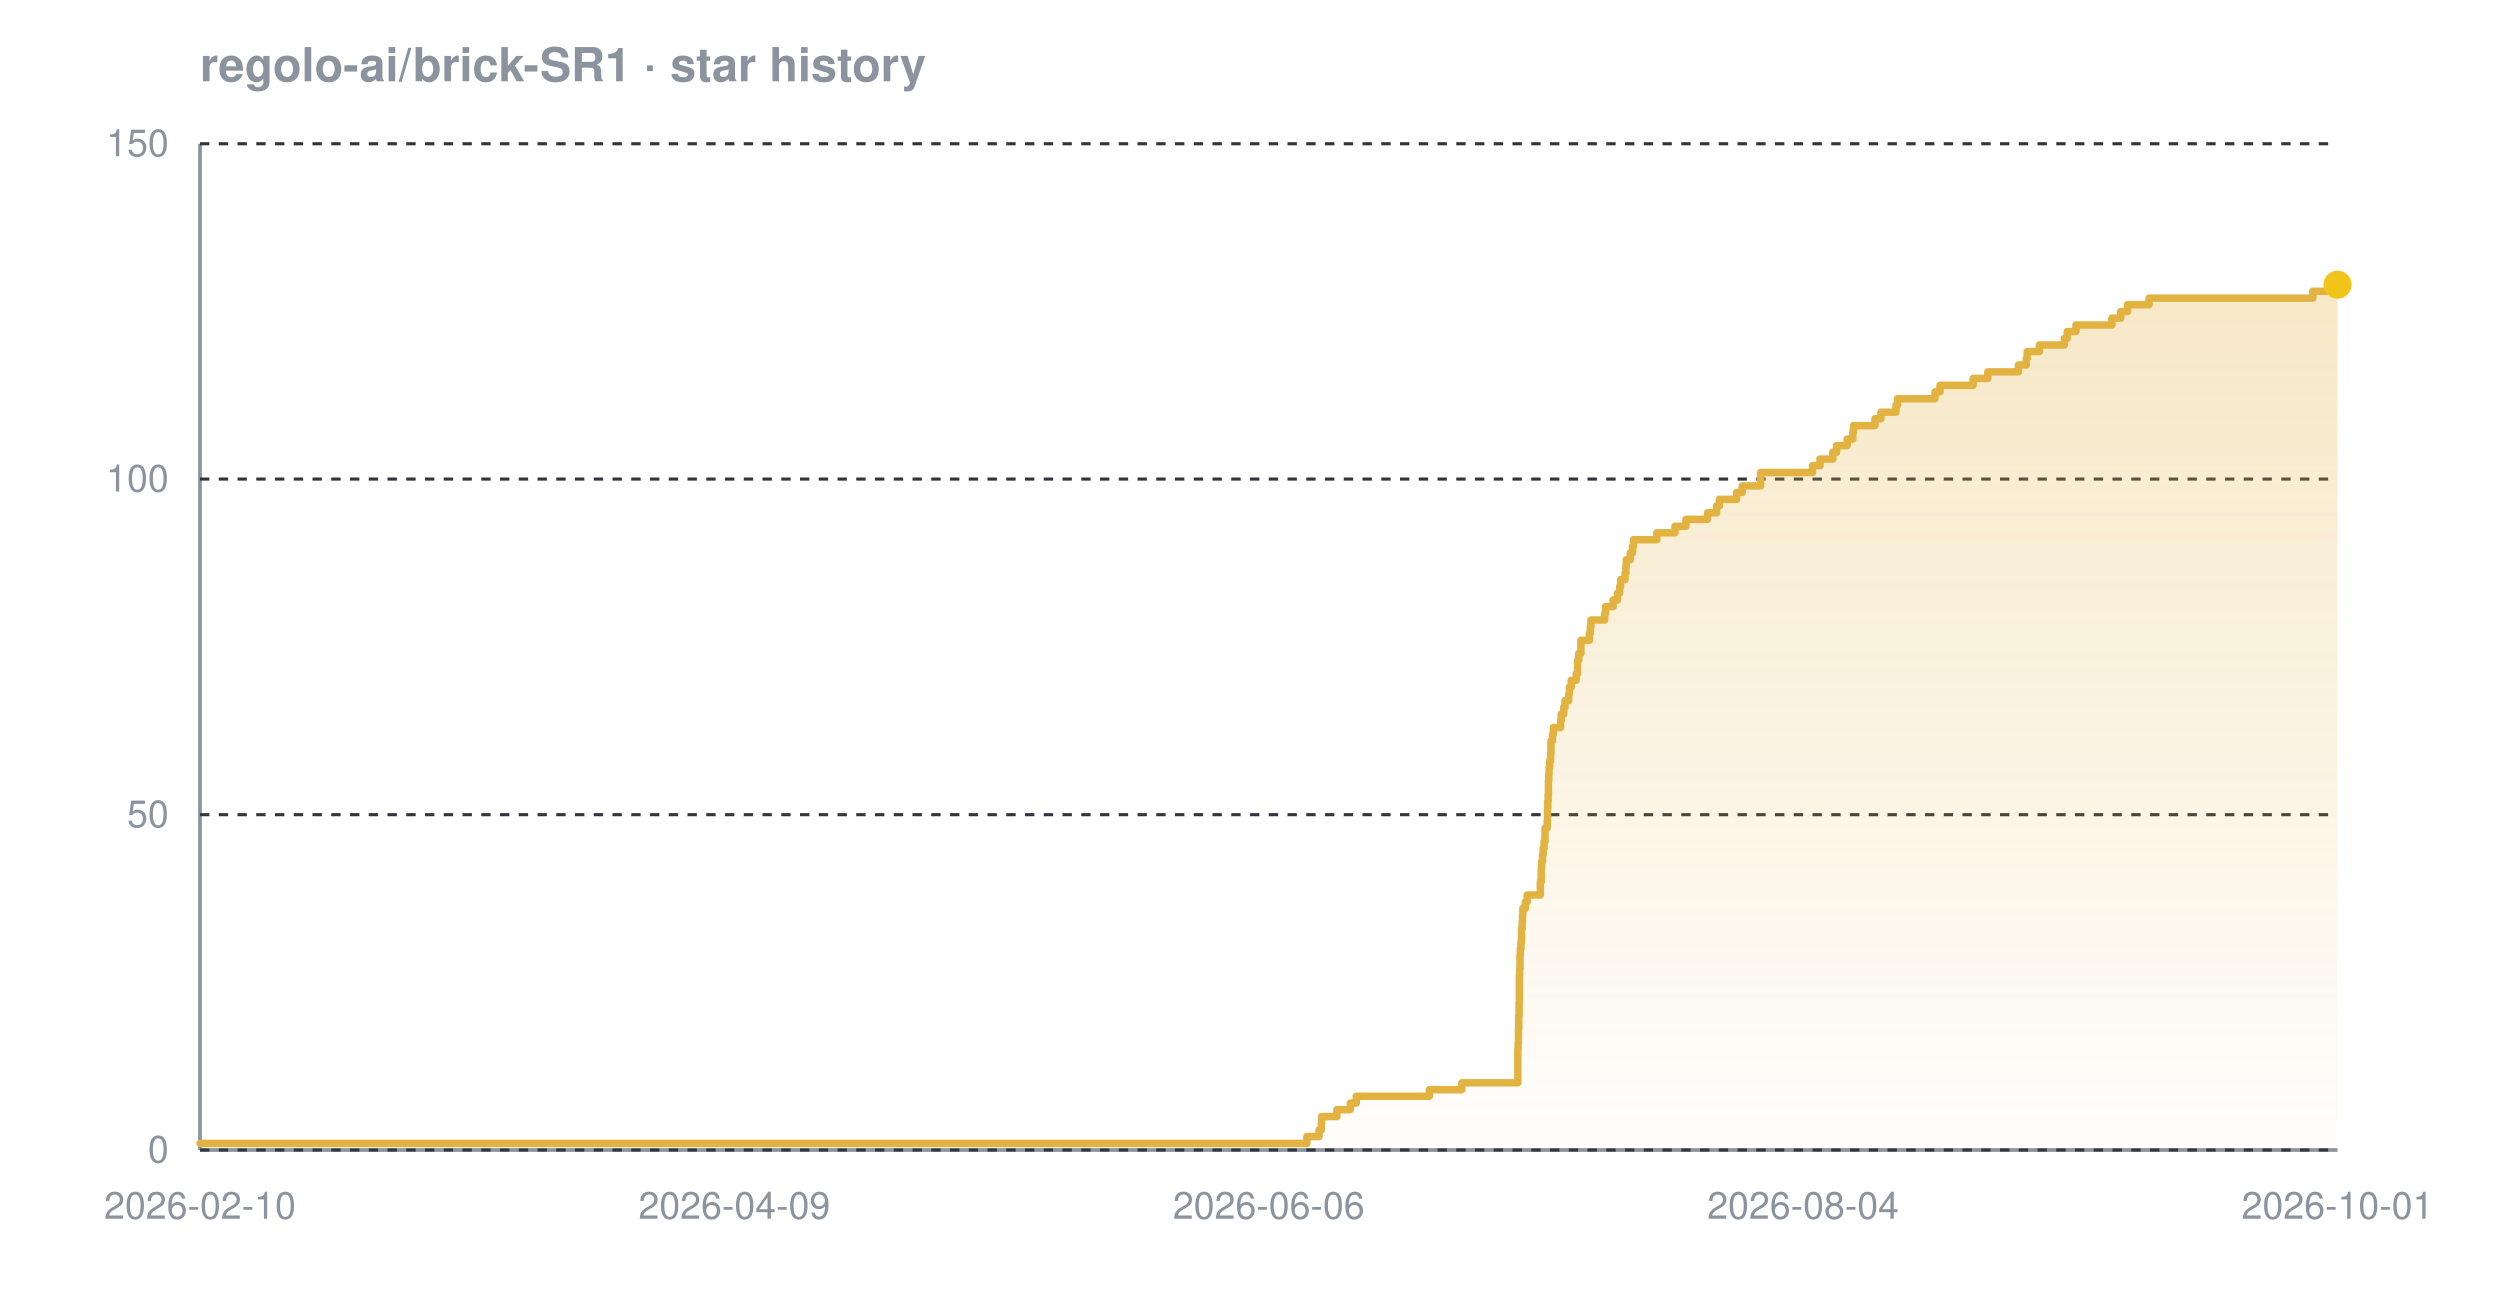
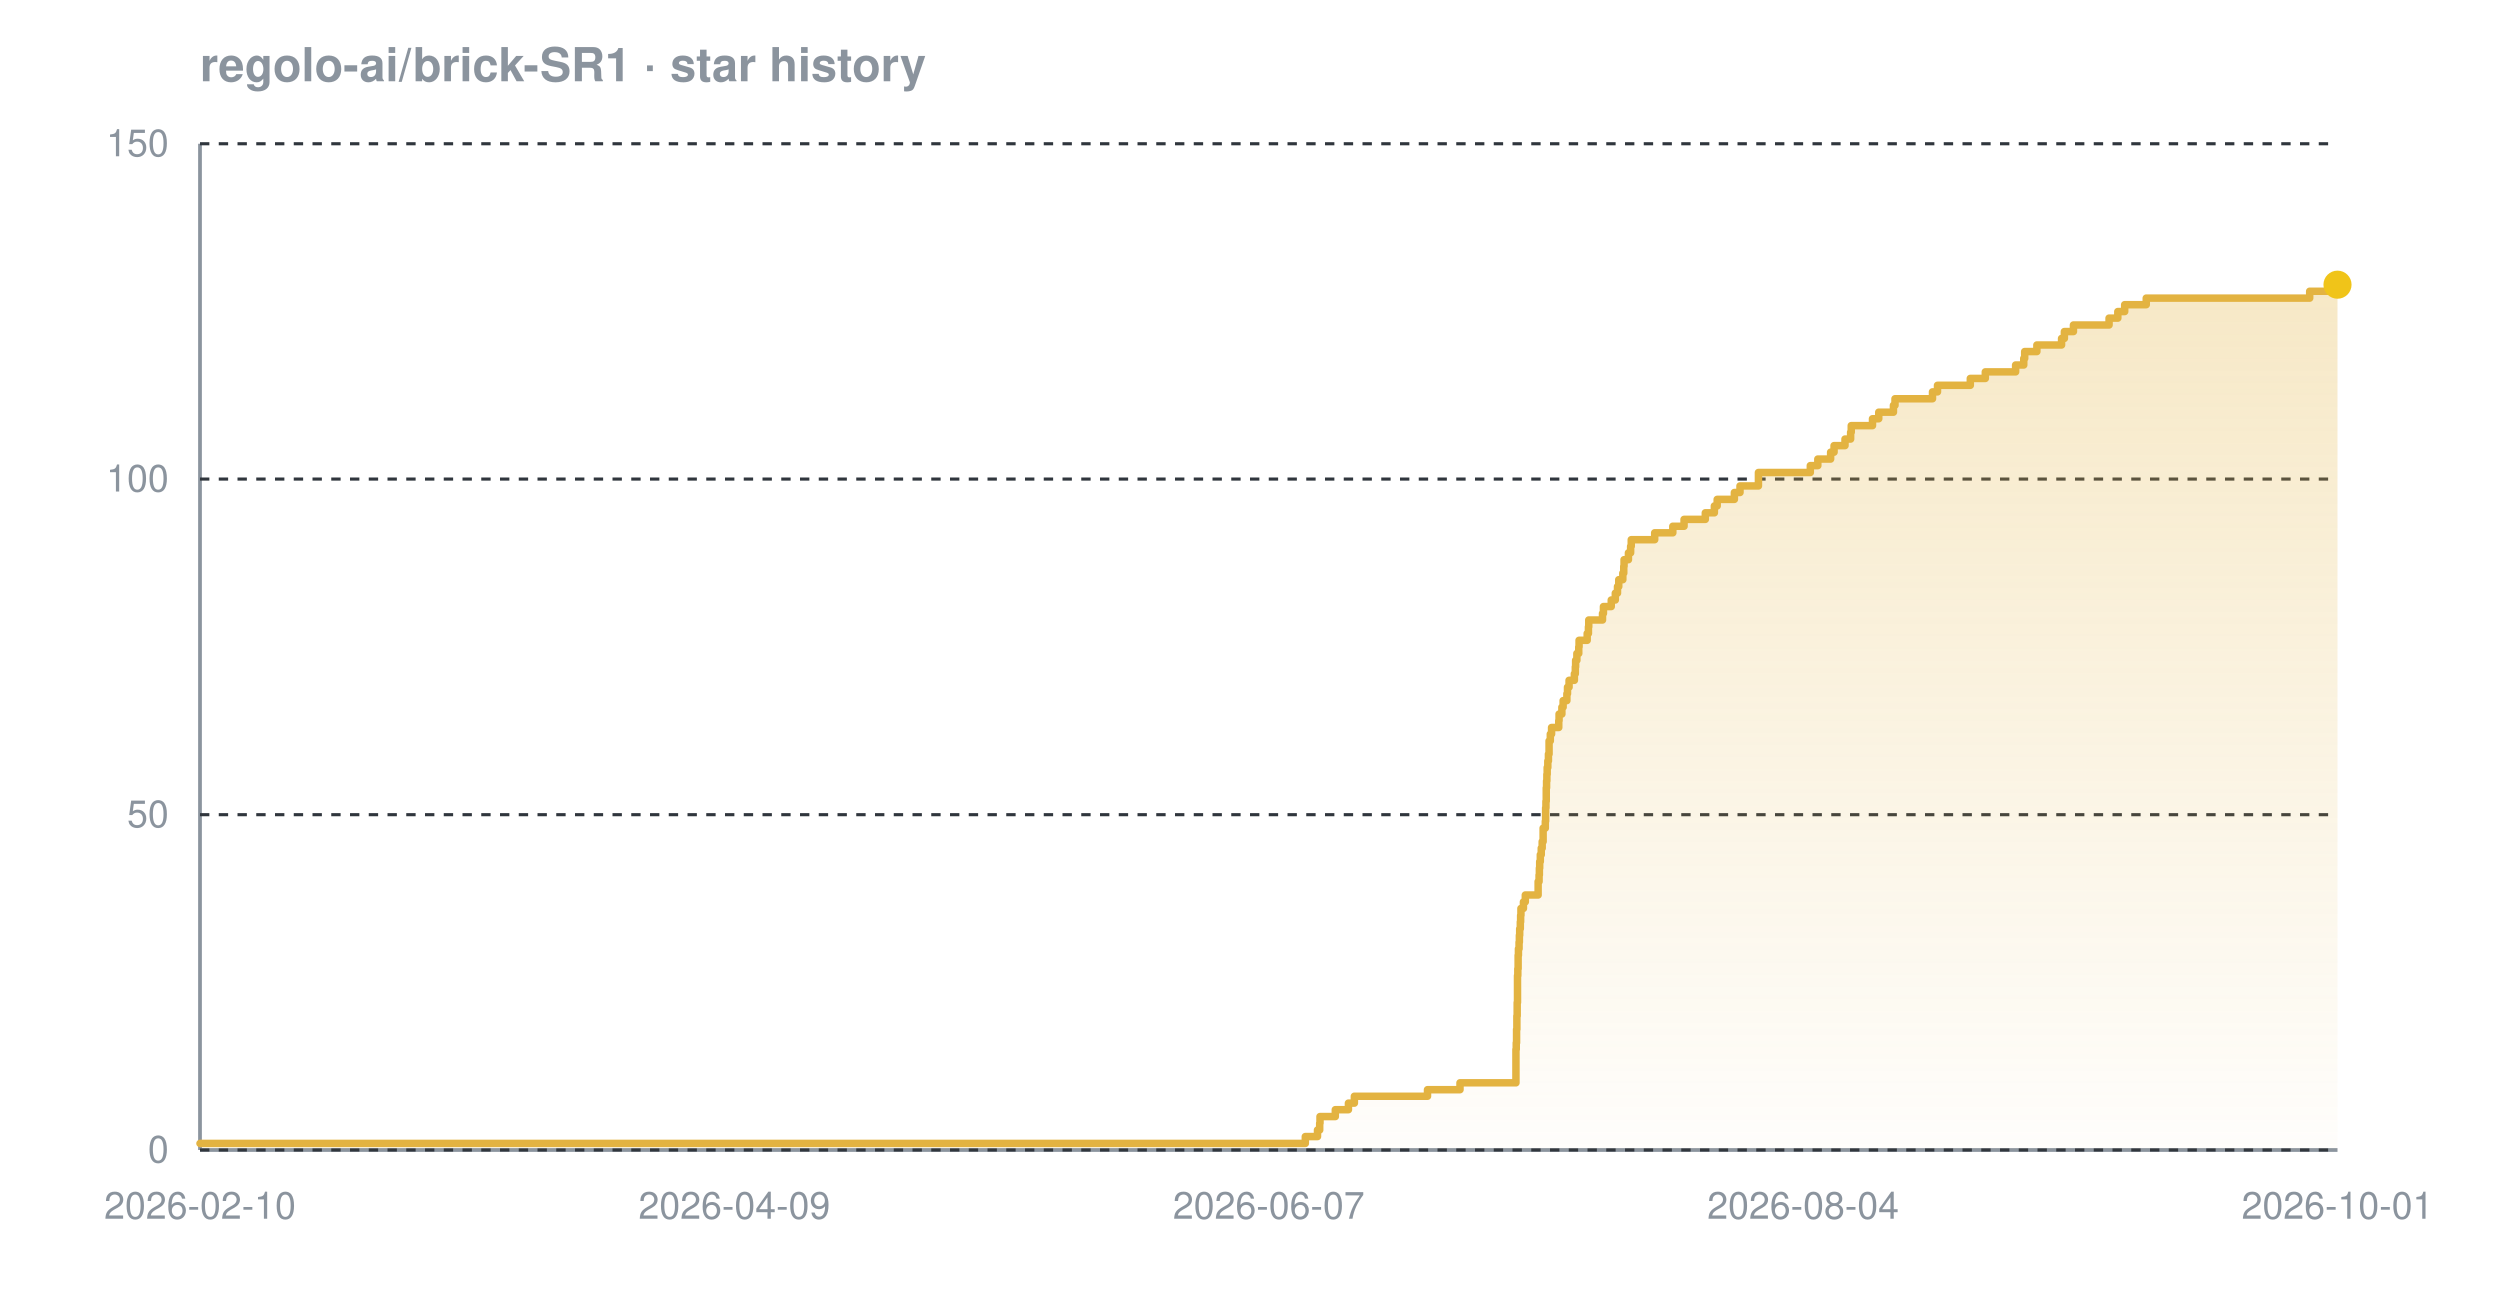
<svg xmlns="http://www.w3.org/2000/svg" width="800" height="420" viewBox="0 0 800 420" font-family="-apple-system,BlinkMacSystemFont,'Segoe UI',Helvetica,Arial,sans-serif" role="img" aria-label="Star history chart for regolo-ai/brick-SR1">
  <defs>
    <linearGradient id="grad-dark" x1="0" y1="0" x2="0" y2="1">
      <stop offset="0%" stop-color="#e3b341" stop-opacity="0.30" />
      <stop offset="100%" stop-color="#e3b341" stop-opacity="0.02" />
    </linearGradient>
  </defs>
  <text x="64" y="26" font-size="15" font-weight="600" fill="#8b949e">regolo-ai/brick-SR1 · star history</text>
  <line x1="64" y1="368" x2="748" y2="368" stroke="#8b949e" stroke-width="1.2" />
  <line x1="64" y1="46" x2="64" y2="368" stroke="#8b949e" stroke-width="1.2" />
  <line x1="64" y1="368.0" x2="748" y2="368.0" stroke="#30363d" stroke-width="1" stroke-dasharray="3 3" />
  <line x1="64" y1="260.7" x2="748" y2="260.7" stroke="#30363d" stroke-width="1" stroke-dasharray="3 3" />
  <line x1="64" y1="153.3" x2="748" y2="153.3" stroke="#30363d" stroke-width="1" stroke-dasharray="3 3" />
  <line x1="64" y1="46.0" x2="748" y2="46.0" stroke="#30363d" stroke-width="1" stroke-dasharray="3 3" />
-   <path d="M 64.0 365.9 L 418.2 365.9 L 418.2 363.7 L 422.1 363.7 L 422.1 361.6 L 422.8 361.6 L 422.8 359.4 L 422.9 359.4 L 422.9 357.3 L 427.8 357.3 L 427.8 355.1 L 432.1 355.1 L 432.1 353.0 L 434.0 353.0 L 434.0 350.8 L 457.4 350.8 L 457.4 348.7 L 467.8 348.7 L 467.8 346.5 L 485.7 346.5 L 485.7 344.4 L 485.7 344.4 L 485.7 342.2 L 485.7 342.2 L 485.7 340.1 L 485.7 340.1 L 485.7 337.9 L 485.7 337.9 L 485.7 335.8 L 485.8 335.8 L 485.8 333.7 L 485.9 333.7 L 485.9 331.5 L 485.9 331.5 L 485.9 329.4 L 486.0 329.4 L 486.0 327.2 L 486.0 327.2 L 486.0 325.1 L 486.1 325.1 L 486.1 322.9 L 486.1 322.9 L 486.1 320.8 L 486.2 320.8 L 486.2 318.6 L 486.2 318.6 L 486.2 316.5 L 486.2 316.5 L 486.2 314.3 L 486.2 314.3 L 486.2 312.2 L 486.3 312.2 L 486.3 310.0 L 486.4 310.0 L 486.4 307.9 L 486.4 307.9 L 486.4 305.7 L 486.5 305.7 L 486.5 303.6 L 486.7 303.6 L 486.7 301.5 L 486.9 301.5 L 486.9 299.3 L 486.9 299.3 L 486.9 297.2 L 487.1 297.2 L 487.1 295.0 L 487.2 295.0 L 487.2 292.9 L 487.3 292.9 L 487.3 290.7 L 488.1 290.7 L 488.1 288.6 L 488.7 288.6 L 488.7 286.4 L 492.9 286.4 L 492.9 284.3 L 492.9 284.3 L 492.9 282.1 L 493.2 282.1 L 493.2 280.0 L 493.2 280.0 L 493.2 277.8 L 493.3 277.8 L 493.3 275.7 L 493.6 275.7 L 493.6 273.5 L 493.8 273.5 L 493.8 271.4 L 494.1 271.4 L 494.1 269.3 L 494.4 269.3 L 494.4 267.1 L 494.4 267.1 L 494.4 265.0 L 495.1 265.0 L 495.1 262.8 L 495.2 262.8 L 495.2 260.7 L 495.2 260.7 L 495.2 258.5 L 495.3 258.5 L 495.3 256.4 L 495.4 256.4 L 495.4 254.2 L 495.5 254.2 L 495.5 252.1 L 495.5 252.1 L 495.5 249.9 L 495.6 249.9 L 495.6 247.8 L 495.7 247.8 L 495.7 245.6 L 495.9 245.6 L 495.9 243.5 L 496.2 243.5 L 496.2 241.3 L 496.3 241.3 L 496.3 239.2 L 496.3 239.2 L 496.3 237.1 L 496.8 237.1 L 496.8 234.9 L 497.1 234.9 L 497.1 232.8 L 499.4 232.8 L 499.4 230.6 L 499.6 230.6 L 499.6 228.5 L 500.4 228.5 L 500.4 226.3 L 500.8 226.3 L 500.8 224.2 L 502.0 224.2 L 502.0 222.0 L 502.2 222.0 L 502.2 219.9 L 502.8 219.9 L 502.8 217.7 L 504.4 217.7 L 504.4 215.6 L 504.8 215.6 L 504.8 213.4 L 504.8 213.4 L 504.8 211.3 L 505.2 211.3 L 505.2 209.1 L 505.9 209.1 L 505.9 207.0 L 505.9 207.0 L 505.9 204.9 L 508.6 204.9 L 508.6 202.7 L 508.9 202.7 L 508.9 200.6 L 509.1 200.6 L 509.1 198.4 L 513.5 198.4 L 513.5 196.3 L 513.8 196.3 L 513.8 194.1 L 516.2 194.1 L 516.2 192.0 L 517.6 192.0 L 517.6 189.8 L 518.3 189.8 L 518.3 187.7 L 518.6 187.7 L 518.6 185.5 L 520.0 185.5 L 520.0 183.4 L 520.3 183.4 L 520.3 181.2 L 520.4 181.2 L 520.4 179.1 L 521.7 179.1 L 521.7 176.9 L 522.4 176.9 L 522.4 174.8 L 522.7 174.8 L 522.7 172.7 L 530.2 172.7 L 530.2 170.5 L 536.0 170.5 L 536.0 168.4 L 539.5 168.4 L 539.5 166.2 L 546.4 166.2 L 546.4 164.1 L 549.3 164.1 L 549.3 161.9 L 550.2 161.9 L 550.2 159.8 L 555.7 159.8 L 555.7 157.6 L 557.5 157.6 L 557.5 155.5 L 563.4 155.5 L 563.4 153.3 L 563.4 153.3 L 563.4 151.2 L 580.0 151.2 L 580.0 149.0 L 582.4 149.0 L 582.4 146.9 L 586.5 146.9 L 586.5 144.7 L 587.7 144.7 L 587.7 142.6 L 591.1 142.6 L 591.1 140.5 L 592.9 140.5 L 592.9 138.3 L 593.1 138.3 L 593.1 136.2 L 600.0 136.2 L 600.0 134.0 L 601.9 134.0 L 601.9 131.9 L 606.7 131.9 L 606.7 129.7 L 607.2 129.7 L 607.2 127.6 L 619.2 127.6 L 619.2 125.4 L 620.8 125.4 L 620.8 123.3 L 631.4 123.3 L 631.4 121.1 L 636.1 121.1 L 636.1 119.0 L 645.9 119.0 L 645.9 116.8 L 648.4 116.8 L 648.4 114.7 L 648.7 114.7 L 648.7 112.5 L 652.6 112.5 L 652.6 110.4 L 660.6 110.4 L 660.6 108.3 L 661.5 108.3 L 661.5 106.1 L 664.3 106.1 L 664.3 104.0 L 675.8 104.0 L 675.8 101.8 L 678.6 101.8 L 678.6 99.7 L 680.8 99.7 L 680.8 97.5 L 687.7 97.5 L 687.7 95.4 L 740.1 95.4 L 740.1 93.2 L 747.9 93.2 L 747.9 91.1 L 748.0 91.1 L 748.0 91.1 L 748.0 368.0 L 64.0 368.0 Z" fill="url(#grad-dark)" />
-   <path d="M 64.0 365.9 L 418.2 365.9 L 418.2 363.7 L 422.1 363.7 L 422.1 361.6 L 422.8 361.6 L 422.8 359.4 L 422.9 359.4 L 422.9 357.3 L 427.8 357.3 L 427.8 355.1 L 432.1 355.1 L 432.1 353.0 L 434.0 353.0 L 434.0 350.8 L 457.4 350.8 L 457.4 348.7 L 467.8 348.7 L 467.8 346.5 L 485.7 346.5 L 485.7 344.4 L 485.7 344.4 L 485.7 342.2 L 485.7 342.2 L 485.7 340.1 L 485.7 340.1 L 485.7 337.9 L 485.7 337.9 L 485.7 335.8 L 485.8 335.8 L 485.8 333.7 L 485.9 333.7 L 485.9 331.5 L 485.9 331.5 L 485.9 329.4 L 486.0 329.4 L 486.0 327.2 L 486.0 327.2 L 486.0 325.1 L 486.1 325.1 L 486.1 322.9 L 486.1 322.9 L 486.1 320.8 L 486.2 320.8 L 486.2 318.6 L 486.2 318.6 L 486.2 316.5 L 486.2 316.5 L 486.2 314.3 L 486.2 314.3 L 486.2 312.2 L 486.3 312.2 L 486.3 310.0 L 486.4 310.0 L 486.4 307.9 L 486.4 307.9 L 486.4 305.7 L 486.5 305.7 L 486.5 303.6 L 486.7 303.6 L 486.7 301.5 L 486.9 301.5 L 486.9 299.3 L 486.9 299.3 L 486.9 297.2 L 487.1 297.2 L 487.1 295.0 L 487.2 295.0 L 487.2 292.9 L 487.3 292.9 L 487.3 290.7 L 488.1 290.7 L 488.1 288.6 L 488.7 288.6 L 488.7 286.4 L 492.9 286.4 L 492.9 284.3 L 492.9 284.3 L 492.9 282.1 L 493.2 282.1 L 493.2 280.0 L 493.2 280.0 L 493.2 277.8 L 493.3 277.8 L 493.3 275.7 L 493.6 275.7 L 493.6 273.5 L 493.8 273.5 L 493.8 271.4 L 494.1 271.4 L 494.1 269.3 L 494.4 269.3 L 494.4 267.1 L 494.4 267.1 L 494.4 265.0 L 495.1 265.0 L 495.1 262.8 L 495.2 262.8 L 495.2 260.7 L 495.2 260.7 L 495.2 258.5 L 495.3 258.5 L 495.3 256.4 L 495.4 256.4 L 495.4 254.2 L 495.5 254.2 L 495.5 252.1 L 495.5 252.1 L 495.5 249.9 L 495.6 249.9 L 495.6 247.8 L 495.7 247.8 L 495.7 245.6 L 495.9 245.6 L 495.9 243.5 L 496.2 243.5 L 496.2 241.3 L 496.3 241.3 L 496.3 239.2 L 496.3 239.2 L 496.3 237.1 L 496.8 237.1 L 496.8 234.9 L 497.1 234.9 L 497.1 232.8 L 499.4 232.8 L 499.4 230.6 L 499.6 230.6 L 499.6 228.5 L 500.4 228.5 L 500.4 226.3 L 500.8 226.3 L 500.8 224.2 L 502.0 224.2 L 502.0 222.0 L 502.2 222.0 L 502.2 219.9 L 502.8 219.9 L 502.8 217.7 L 504.4 217.7 L 504.4 215.6 L 504.8 215.6 L 504.8 213.4 L 504.8 213.4 L 504.8 211.3 L 505.2 211.3 L 505.2 209.1 L 505.9 209.1 L 505.9 207.0 L 505.9 207.0 L 505.9 204.9 L 508.6 204.9 L 508.6 202.7 L 508.9 202.7 L 508.9 200.6 L 509.1 200.6 L 509.1 198.4 L 513.5 198.4 L 513.5 196.3 L 513.8 196.3 L 513.8 194.1 L 516.2 194.1 L 516.2 192.0 L 517.6 192.0 L 517.6 189.8 L 518.3 189.8 L 518.3 187.7 L 518.6 187.7 L 518.6 185.5 L 520.0 185.5 L 520.0 183.4 L 520.3 183.4 L 520.3 181.2 L 520.4 181.2 L 520.4 179.1 L 521.7 179.1 L 521.7 176.9 L 522.4 176.9 L 522.4 174.8 L 522.7 174.8 L 522.7 172.7 L 530.2 172.7 L 530.2 170.5 L 536.0 170.5 L 536.0 168.4 L 539.5 168.4 L 539.5 166.2 L 546.4 166.2 L 546.4 164.1 L 549.3 164.1 L 549.3 161.9 L 550.2 161.9 L 550.2 159.8 L 555.7 159.8 L 555.7 157.6 L 557.5 157.6 L 557.5 155.5 L 563.4 155.5 L 563.4 153.3 L 563.4 153.3 L 563.4 151.2 L 580.0 151.2 L 580.0 149.0 L 582.4 149.0 L 582.4 146.9 L 586.5 146.9 L 586.5 144.7 L 587.7 144.7 L 587.7 142.6 L 591.1 142.6 L 591.1 140.5 L 592.9 140.5 L 592.9 138.3 L 593.1 138.3 L 593.1 136.2 L 600.0 136.2 L 600.0 134.0 L 601.9 134.0 L 601.9 131.9 L 606.7 131.9 L 606.7 129.7 L 607.2 129.7 L 607.2 127.6 L 619.2 127.6 L 619.2 125.4 L 620.8 125.4 L 620.8 123.3 L 631.4 123.3 L 631.4 121.1 L 636.1 121.1 L 636.1 119.0 L 645.9 119.0 L 645.9 116.8 L 648.4 116.8 L 648.4 114.7 L 648.7 114.7 L 648.7 112.5 L 652.6 112.5 L 652.6 110.4 L 660.6 110.4 L 660.6 108.3 L 661.5 108.3 L 661.5 106.1 L 664.3 106.1 L 664.3 104.0 L 675.8 104.0 L 675.8 101.8 L 678.6 101.8 L 678.6 99.7 L 680.8 99.7 L 680.8 97.5 L 687.7 97.5 L 687.7 95.4 L 740.1 95.4 L 740.1 93.2 L 747.9 93.2 L 747.9 91.1 L 748.0 91.1 L 748.0 91.1" fill="none" stroke="#e3b341" stroke-width="2.4" stroke-linejoin="round" stroke-linecap="round" />
+   <path d="M 64.0 365.9 L 417.7 365.9 L 417.7 363.7 L 421.6 363.7 L 421.6 361.6 L 422.3 361.6 L 422.3 359.4 L 422.4 359.4 L 422.4 357.3 L 427.3 357.3 L 427.3 355.1 L 431.5 355.1 L 431.5 353.0 L 433.4 353.0 L 433.4 350.8 L 456.8 350.8 L 456.8 348.7 L 467.2 348.7 L 467.2 346.5 L 485.1 346.5 L 485.1 344.4 L 485.1 344.4 L 485.1 342.2 L 485.1 342.2 L 485.1 340.1 L 485.1 340.1 L 485.1 337.9 L 485.1 337.9 L 485.1 335.8 L 485.2 335.8 L 485.2 333.7 L 485.3 333.7 L 485.3 331.5 L 485.3 331.5 L 485.3 329.4 L 485.4 329.4 L 485.4 327.2 L 485.4 327.2 L 485.4 325.1 L 485.5 325.1 L 485.5 322.9 L 485.5 322.9 L 485.5 320.8 L 485.6 320.8 L 485.6 318.6 L 485.6 318.6 L 485.6 316.5 L 485.6 316.5 L 485.6 314.3 L 485.6 314.3 L 485.6 312.2 L 485.7 312.2 L 485.7 310.0 L 485.8 310.0 L 485.8 307.9 L 485.8 307.9 L 485.8 305.7 L 485.9 305.7 L 485.9 303.6 L 486.1 303.6 L 486.1 301.5 L 486.2 301.5 L 486.2 299.3 L 486.3 299.3 L 486.3 297.2 L 486.5 297.2 L 486.5 295.0 L 486.6 295.0 L 486.6 292.9 L 486.7 292.9 L 486.7 290.7 L 487.5 290.7 L 487.5 288.6 L 488.1 288.6 L 488.1 286.4 L 492.2 286.4 L 492.2 284.3 L 492.2 284.3 L 492.2 282.1 L 492.5 282.1 L 492.5 280.0 L 492.6 280.0 L 492.6 277.8 L 492.7 277.8 L 492.7 275.7 L 492.9 275.7 L 492.9 273.5 L 493.2 273.5 L 493.2 271.4 L 493.5 271.4 L 493.5 269.3 L 493.8 269.3 L 493.8 267.1 L 493.8 267.1 L 493.8 265.0 L 494.5 265.0 L 494.5 262.8 L 494.6 262.8 L 494.6 260.7 L 494.6 260.7 L 494.6 258.5 L 494.7 258.5 L 494.7 256.4 L 494.8 256.4 L 494.8 254.2 L 494.8 254.2 L 494.8 252.1 L 494.9 252.1 L 494.9 249.9 L 495.0 249.9 L 495.0 247.8 L 495.1 247.8 L 495.1 245.6 L 495.3 245.6 L 495.3 243.5 L 495.5 243.5 L 495.5 241.3 L 495.7 241.3 L 495.7 239.2 L 495.7 239.2 L 495.7 237.1 L 496.1 237.1 L 496.1 234.9 L 496.5 234.9 L 496.5 232.8 L 498.8 232.8 L 498.8 230.6 L 498.9 230.6 L 498.9 228.5 L 499.8 228.5 L 499.8 226.3 L 500.2 226.3 L 500.2 224.2 L 501.4 224.2 L 501.4 222.0 L 501.6 222.0 L 501.6 219.9 L 502.1 219.9 L 502.1 217.7 L 503.8 217.7 L 503.8 215.6 L 504.1 215.6 L 504.1 213.4 L 504.2 213.4 L 504.2 211.3 L 504.6 211.3 L 504.6 209.1 L 505.2 209.1 L 505.2 207.0 L 505.3 207.0 L 505.3 204.9 L 507.9 204.9 L 507.9 202.7 L 508.3 202.7 L 508.3 200.6 L 508.4 200.6 L 508.4 198.4 L 512.8 198.4 L 512.8 196.3 L 513.1 196.3 L 513.1 194.1 L 515.6 194.1 L 515.6 192.0 L 516.9 192.0 L 516.9 189.8 L 517.6 189.8 L 517.6 187.7 L 518.0 187.7 L 518.0 185.5 L 519.3 185.5 L 519.3 183.4 L 519.6 183.4 L 519.6 181.2 L 519.7 181.2 L 519.7 179.1 L 521.1 179.1 L 521.1 176.9 L 521.8 176.9 L 521.8 174.8 L 522.0 174.8 L 522.0 172.7 L 529.5 172.7 L 529.5 170.5 L 535.3 170.5 L 535.3 168.4 L 538.9 168.4 L 538.9 166.2 L 545.7 166.2 L 545.7 164.1 L 548.6 164.1 L 548.6 161.9 L 549.5 161.9 L 549.5 159.8 L 555.0 159.8 L 555.0 157.6 L 556.8 157.6 L 556.8 155.5 L 562.7 155.5 L 562.7 153.3 L 562.7 153.3 L 562.7 151.2 L 579.3 151.2 L 579.3 149.0 L 581.7 149.0 L 581.7 146.9 L 585.8 146.9 L 585.8 144.7 L 586.9 144.7 L 586.9 142.6 L 590.4 142.6 L 590.4 140.5 L 592.2 140.5 L 592.2 138.3 L 592.4 138.3 L 592.4 136.2 L 599.2 136.2 L 599.2 134.0 L 601.2 134.0 L 601.2 131.9 L 605.9 131.9 L 605.9 129.7 L 606.4 129.7 L 606.4 127.6 L 618.4 127.6 L 618.4 125.4 L 620.0 125.4 L 620.0 123.3 L 630.5 123.3 L 630.5 121.1 L 635.3 121.1 L 635.3 119.0 L 645.0 119.0 L 645.0 116.8 L 647.6 116.8 L 647.6 114.7 L 647.9 114.7 L 647.9 112.5 L 651.8 112.5 L 651.8 110.4 L 659.7 110.4 L 659.7 108.3 L 660.6 108.3 L 660.6 106.1 L 663.5 106.1 L 663.5 104.0 L 674.9 104.0 L 674.9 101.8 L 677.7 101.8 L 677.7 99.7 L 679.9 99.7 L 679.9 97.5 L 686.8 97.5 L 686.8 95.4 L 739.1 95.4 L 739.1 93.2 L 746.9 93.2 L 746.9 91.1 L 748.0 91.1 L 748.0 91.1 L 748.0 368.0 L 64.0 368.0 Z" fill="url(#grad-dark)" />
+   <path d="M 64.0 365.9 L 417.7 365.9 L 417.7 363.7 L 421.6 363.7 L 421.6 361.6 L 422.3 361.6 L 422.3 359.4 L 422.4 359.4 L 422.4 357.3 L 427.3 357.3 L 427.3 355.1 L 431.5 355.1 L 431.5 353.0 L 433.4 353.0 L 433.4 350.8 L 456.8 350.8 L 456.8 348.7 L 467.2 348.7 L 467.2 346.5 L 485.1 346.5 L 485.1 344.4 L 485.1 344.4 L 485.1 342.2 L 485.1 342.2 L 485.1 340.1 L 485.1 340.1 L 485.1 337.9 L 485.1 337.9 L 485.1 335.8 L 485.2 335.8 L 485.2 333.7 L 485.3 333.7 L 485.3 331.5 L 485.3 331.5 L 485.3 329.4 L 485.4 329.4 L 485.4 327.2 L 485.4 327.2 L 485.4 325.1 L 485.5 325.1 L 485.5 322.9 L 485.5 322.9 L 485.5 320.8 L 485.6 320.8 L 485.6 318.6 L 485.6 318.6 L 485.6 316.5 L 485.6 316.5 L 485.6 314.3 L 485.6 314.3 L 485.6 312.2 L 485.7 312.2 L 485.7 310.0 L 485.8 310.0 L 485.8 307.9 L 485.8 307.9 L 485.8 305.7 L 485.9 305.7 L 485.9 303.6 L 486.1 303.6 L 486.1 301.5 L 486.2 301.5 L 486.2 299.3 L 486.3 299.3 L 486.3 297.2 L 486.5 297.2 L 486.5 295.0 L 486.6 295.0 L 486.6 292.9 L 486.7 292.9 L 486.7 290.7 L 487.5 290.7 L 487.5 288.6 L 488.1 288.6 L 488.1 286.4 L 492.2 286.4 L 492.2 284.3 L 492.2 284.3 L 492.2 282.1 L 492.5 282.1 L 492.5 280.0 L 492.6 280.0 L 492.6 277.8 L 492.7 277.8 L 492.7 275.7 L 492.9 275.7 L 492.9 273.5 L 493.2 273.5 L 493.2 271.4 L 493.5 271.4 L 493.5 269.3 L 493.8 269.3 L 493.8 267.1 L 493.8 267.1 L 493.8 265.0 L 494.5 265.0 L 494.5 262.8 L 494.6 262.8 L 494.6 260.7 L 494.6 260.7 L 494.6 258.5 L 494.7 258.5 L 494.7 256.4 L 494.8 256.4 L 494.8 254.2 L 494.8 254.2 L 494.8 252.1 L 494.9 252.1 L 494.9 249.9 L 495.0 249.9 L 495.0 247.8 L 495.1 247.8 L 495.1 245.6 L 495.3 245.6 L 495.3 243.5 L 495.5 243.5 L 495.5 241.3 L 495.7 241.3 L 495.7 239.2 L 495.7 239.2 L 495.7 237.1 L 496.1 237.1 L 496.1 234.9 L 496.5 234.9 L 496.5 232.8 L 498.8 232.8 L 498.8 230.6 L 498.9 230.6 L 498.9 228.5 L 499.8 228.5 L 499.8 226.3 L 500.2 226.3 L 500.2 224.2 L 501.4 224.2 L 501.4 222.0 L 501.6 222.0 L 501.6 219.9 L 502.1 219.9 L 502.1 217.7 L 503.8 217.7 L 503.8 215.6 L 504.1 215.6 L 504.1 213.4 L 504.2 213.4 L 504.2 211.3 L 504.6 211.3 L 504.6 209.1 L 505.2 209.1 L 505.2 207.0 L 505.3 207.0 L 505.3 204.9 L 507.9 204.9 L 507.9 202.7 L 508.3 202.7 L 508.3 200.6 L 508.4 200.6 L 508.4 198.4 L 512.8 198.4 L 512.8 196.3 L 513.1 196.3 L 513.1 194.1 L 515.6 194.1 L 515.6 192.0 L 516.9 192.0 L 516.9 189.8 L 517.6 189.8 L 517.6 187.7 L 518.0 187.7 L 518.0 185.5 L 519.3 185.5 L 519.3 183.4 L 519.6 183.4 L 519.6 181.2 L 519.7 181.2 L 519.7 179.1 L 521.1 179.1 L 521.1 176.9 L 521.8 176.9 L 521.8 174.8 L 522.0 174.8 L 522.0 172.7 L 529.5 172.7 L 529.5 170.5 L 535.3 170.5 L 535.3 168.4 L 538.9 168.4 L 538.9 166.2 L 545.7 166.2 L 545.7 164.1 L 548.6 164.1 L 548.6 161.9 L 549.5 161.9 L 549.5 159.8 L 555.0 159.8 L 555.0 157.6 L 556.8 157.6 L 556.8 155.5 L 562.7 155.5 L 562.7 153.3 L 562.7 153.3 L 562.7 151.2 L 579.3 151.2 L 579.3 149.0 L 581.7 149.0 L 581.7 146.9 L 585.8 146.9 L 585.8 144.7 L 586.9 144.7 L 586.9 142.6 L 590.4 142.6 L 590.4 140.5 L 592.2 140.5 L 592.2 138.3 L 592.4 138.3 L 592.4 136.2 L 599.2 136.2 L 599.2 134.0 L 601.2 134.0 L 601.2 131.9 L 605.9 131.9 L 605.9 129.7 L 606.4 129.7 L 606.4 127.6 L 618.4 127.6 L 618.4 125.4 L 620.0 125.4 L 620.0 123.3 L 630.5 123.3 L 630.5 121.1 L 635.3 121.1 L 635.3 119.0 L 645.0 119.0 L 645.0 116.8 L 647.6 116.8 L 647.6 114.7 L 647.9 114.7 L 647.9 112.5 L 651.8 112.5 L 651.8 110.4 L 659.7 110.4 L 659.7 108.3 L 660.6 108.3 L 660.6 106.1 L 663.5 106.1 L 663.5 104.0 L 674.9 104.0 L 674.9 101.8 L 677.7 101.8 L 677.7 99.7 L 679.9 99.7 L 679.9 97.5 L 686.8 97.5 L 686.8 95.4 L 739.1 95.4 L 739.1 93.2 L 746.9 93.2 L 746.9 91.1 L 748.0 91.1 L 748.0 91.1" fill="none" stroke="#e3b341" stroke-width="2.4" stroke-linejoin="round" stroke-linecap="round" />
  <circle cx="748.0" cy="91.1" r="4.5" fill="#f0c419" />
  <text x="54" y="372.0" text-anchor="end" font-size="12" fill="#8b949e">0</text>
  <text x="54" y="264.7" text-anchor="end" font-size="12" fill="#8b949e">50</text>
  <text x="54" y="157.3" text-anchor="end" font-size="12" fill="#8b949e">100</text>
  <text x="54" y="50.0" text-anchor="end" font-size="12" fill="#8b949e">150</text>
  <text x="64.0" y="390" text-anchor="middle" font-size="12" fill="#8b949e">2026-02-10</text>
  <text x="235.0" y="390" text-anchor="middle" font-size="12" fill="#8b949e">2026-04-09</text>
-   <text x="406.0" y="390" text-anchor="middle" font-size="12" fill="#8b949e">2026-06-06</text>
+   <text x="406.0" y="390" text-anchor="middle" font-size="12" fill="#8b949e">2026-06-07</text>
  <text x="577.0" y="390" text-anchor="middle" font-size="12" fill="#8b949e">2026-08-04</text>
  <text x="748.0" y="390" text-anchor="middle" font-size="12" fill="#8b949e">2026-10-01</text>
</svg>
